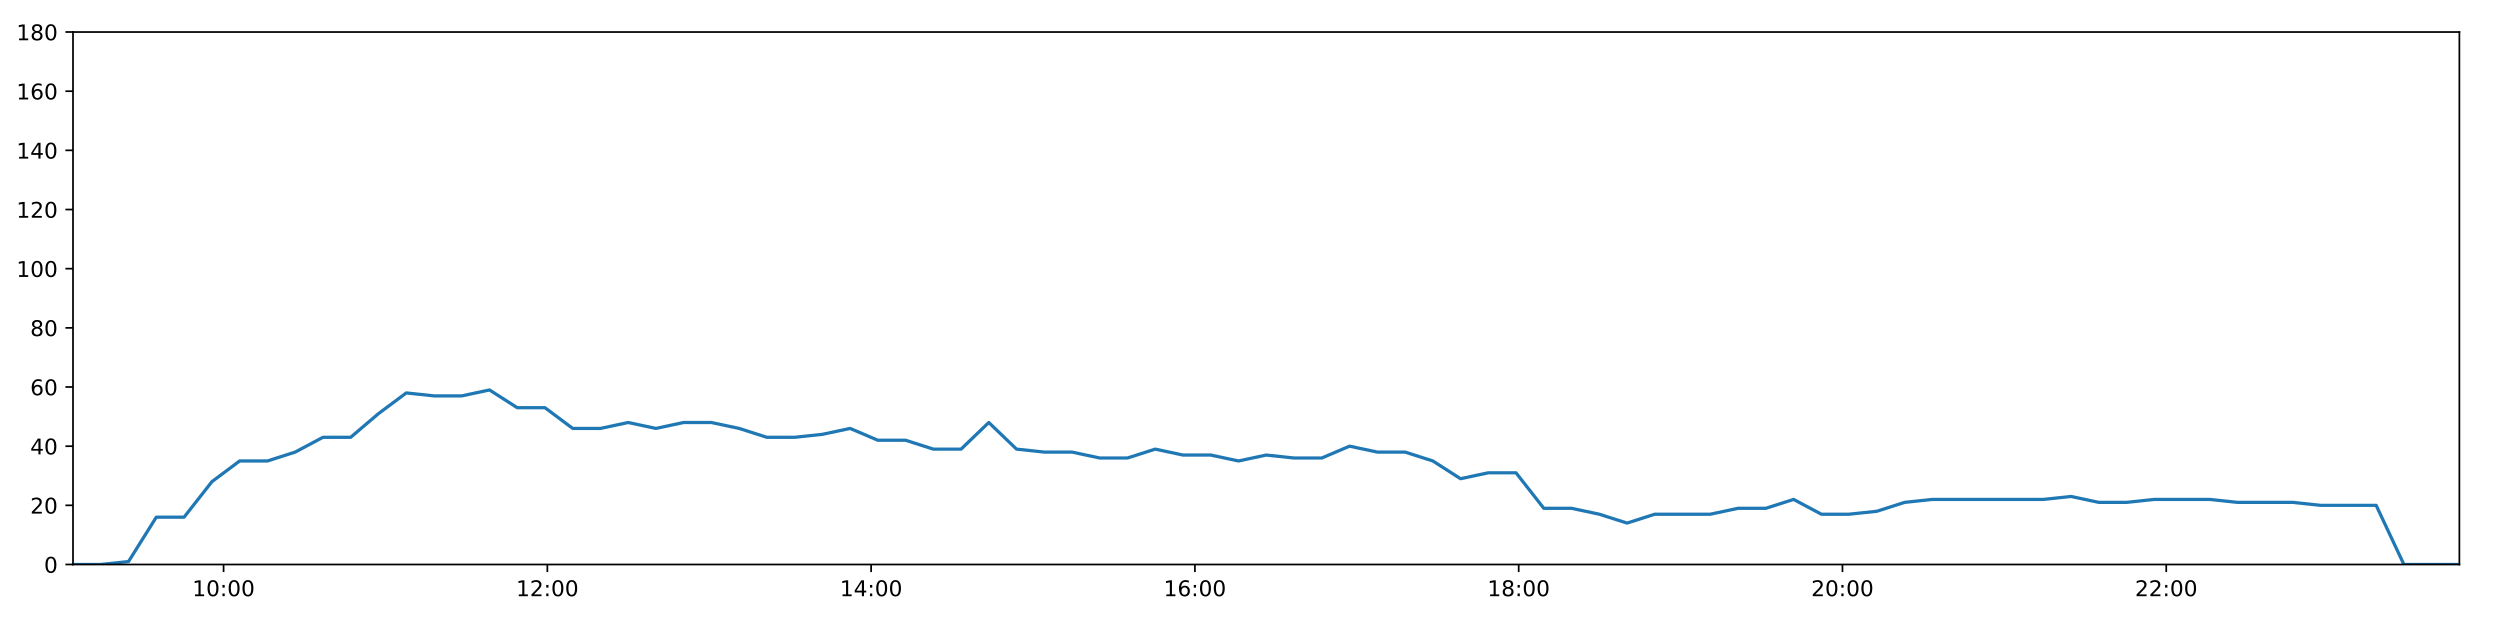
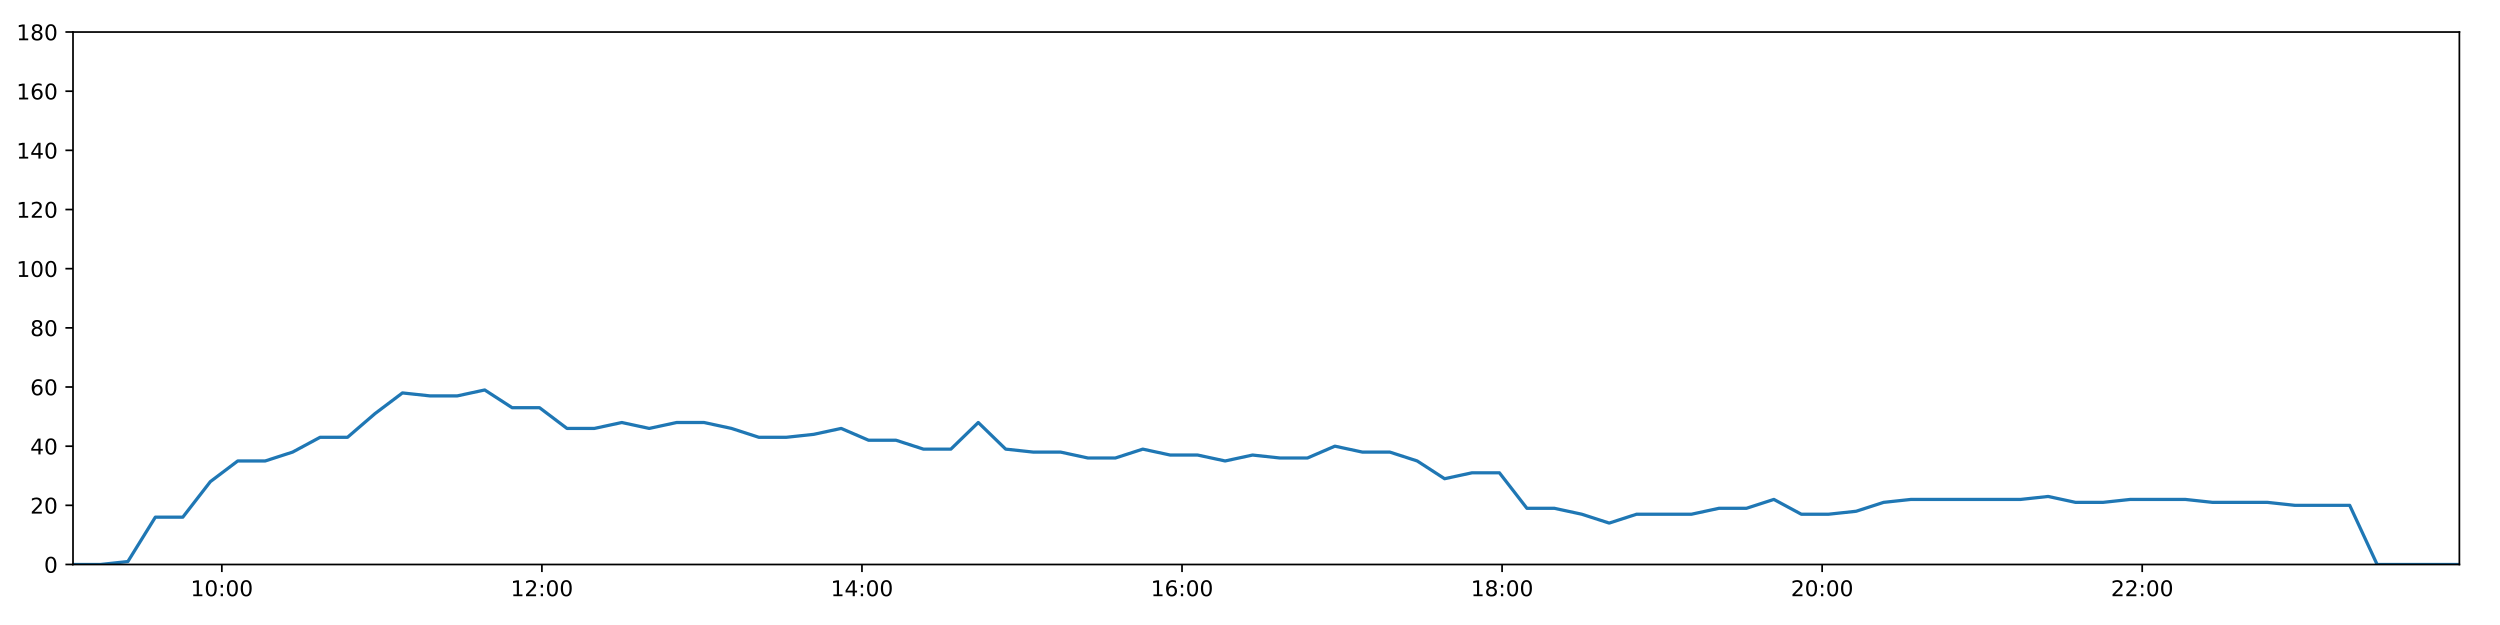
<svg xmlns="http://www.w3.org/2000/svg" xmlns:xlink="http://www.w3.org/1999/xlink" height="288pt" version="1.1" viewBox="0 0 1152 288" width="1152pt">
  <defs>
    <style type="text/css">
*{stroke-linecap:butt;stroke-linejoin:round;}
  </style>
  </defs>
  <g id="figure_1">
    <g id="patch_1">
      <path d="M 0 288  L 1152 288  L 1152 0  L 0 0  z " style="fill:#ffffff;" />
    </g>
    <g id="axes_1">
      <g id="patch_2">
        <path d="M 33.64 260.12  L 1133.28 260.12  L 1133.28 14.76  L 33.64 14.76  z " style="fill:#ffffff;" />
      </g>
      <g id="matplotlib.axis_1">
        <g id="xtick_1">
          <g id="line2d_1">
            <defs>
-               <path d="M 0 0  L 0 3.5  " id="m2f072a5152" style="stroke:#000000;stroke-width:0.8;" />
-             </defs>
-             <g>
-               <use style="stroke:#000000;stroke-width:0.8;" x="103.021" xlink:href="#m2f072a5152" y="260.12" />
+               <path d="M 0 0  L 0 3.5  " id="mf9209d892f" style="stroke:#000000;stroke-width:0.8;" />
+             </defs>
+             <g>
+               <use style="stroke:#000000;stroke-width:0.8;" x="102.224" xlink:href="#mf9209d892f" y="260.12" />
            </g>
          </g>
          <g id="text_1">
            <defs>
              <path d="M 12.406 8.297  L 28.516 8.297  L 28.516 63.922  L 10.984 60.406  L 10.984 69.391  L 28.422 72.906  L 38.281 72.906  L 38.281 8.297  L 54.391 8.297  L 54.391 0  L 12.406 0  z " id="DejaVuSans-49" />
              <path d="M 31.781 66.406  Q 24.172 66.406 20.328 58.906  Q 16.5 51.422 16.5 36.375  Q 16.5 21.391 20.328 13.891  Q 24.172 6.391 31.781 6.391  Q 39.453 6.391 43.281 13.891  Q 47.125 21.391 47.125 36.375  Q 47.125 51.422 43.281 58.906  Q 39.453 66.406 31.781 66.406  z M 31.781 74.219  Q 44.047 74.219 50.516 64.516  Q 56.984 54.828 56.984 36.375  Q 56.984 17.969 50.516 8.266  Q 44.047 -1.422 31.781 -1.422  Q 19.531 -1.422 13.062 8.266  Q 6.594 17.969 6.594 36.375  Q 6.594 54.828 13.062 64.516  Q 19.531 74.219 31.781 74.219  z " id="DejaVuSans-48" />
              <path d="M 11.719 12.406  L 22.016 12.406  L 22.016 0  L 11.719 0  z M 11.719 51.703  L 22.016 51.703  L 22.016 39.312  L 11.719 39.312  z " id="DejaVuSans-58" />
            </defs>
-             <g transform="translate(88.61176 274.7184)scale(0.1 -0.1)">
+             <g transform="translate(87.81485 274.7184)scale(0.1 -0.1)">
              <use xlink:href="#DejaVuSans-49" />
              <use x="63.623" xlink:href="#DejaVuSans-48" />
              <use x="127.246" xlink:href="#DejaVuSans-58" />
              <use x="160.938" xlink:href="#DejaVuSans-48" />
              <use x="224.561" xlink:href="#DejaVuSans-48" />
            </g>
          </g>
        </g>
        <g id="xtick_2">
          <g id="line2d_2">
            <g>
-               <use style="stroke:#000000;stroke-width:0.8;" x="252.219" xlink:href="#m2f072a5152" y="260.12" />
+               <use style="stroke:#000000;stroke-width:0.8;" x="249.708" xlink:href="#mf9209d892f" y="260.12" />
            </g>
          </g>
          <g id="text_2">
            <defs>
              <path d="M 19.188 8.297  L 53.609 8.297  L 53.609 0  L 7.328 0  L 7.328 8.297  Q 12.938 14.109 22.625 23.891  Q 32.328 33.688 34.812 36.531  Q 39.547 41.844 41.422 45.531  Q 43.312 49.219 43.312 52.781  Q 43.312 58.594 39.234 62.25  Q 35.156 65.922 28.609 65.922  Q 23.969 65.922 18.812 64.312  Q 13.672 62.703 7.812 59.422  L 7.812 69.391  Q 13.766 71.781 18.938 73  Q 24.125 74.219 28.422 74.219  Q 39.75 74.219 46.484 68.547  Q 53.219 62.891 53.219 53.422  Q 53.219 48.922 51.531 44.891  Q 49.859 40.875 45.406 35.406  Q 44.188 33.984 37.641 27.219  Q 31.109 20.453 19.188 8.297  z " id="DejaVuSans-50" />
            </defs>
-             <g transform="translate(237.8092 274.7184)scale(0.1 -0.1)">
+             <g transform="translate(235.2986 274.7184)scale(0.1 -0.1)">
              <use xlink:href="#DejaVuSans-49" />
              <use x="63.623" xlink:href="#DejaVuSans-50" />
              <use x="127.246" xlink:href="#DejaVuSans-58" />
              <use x="160.938" xlink:href="#DejaVuSans-48" />
              <use x="224.561" xlink:href="#DejaVuSans-48" />
            </g>
          </g>
        </g>
        <g id="xtick_3">
          <g id="line2d_3">
            <g>
-               <use style="stroke:#000000;stroke-width:0.8;" x="401.416" xlink:href="#m2f072a5152" y="260.12" />
+               <use style="stroke:#000000;stroke-width:0.8;" x="397.192" xlink:href="#mf9209d892f" y="260.12" />
            </g>
          </g>
          <g id="text_3">
            <defs>
              <path d="M 37.797 64.312  L 12.891 25.391  L 37.797 25.391  z M 35.203 72.906  L 47.609 72.906  L 47.609 25.391  L 58.016 25.391  L 58.016 17.188  L 47.609 17.188  L 47.609 0  L 37.797 0  L 37.797 17.188  L 4.891 17.188  L 4.891 26.703  z " id="DejaVuSans-52" />
            </defs>
-             <g transform="translate(387.0066 274.7184)scale(0.1 -0.1)">
+             <g transform="translate(382.7824 274.7184)scale(0.1 -0.1)">
              <use xlink:href="#DejaVuSans-49" />
              <use x="63.623" xlink:href="#DejaVuSans-52" />
              <use x="127.246" xlink:href="#DejaVuSans-58" />
              <use x="160.938" xlink:href="#DejaVuSans-48" />
              <use x="224.561" xlink:href="#DejaVuSans-48" />
            </g>
          </g>
        </g>
        <g id="xtick_4">
          <g id="line2d_4">
            <g>
-               <use style="stroke:#000000;stroke-width:0.8;" x="550.613" xlink:href="#m2f072a5152" y="260.12" />
+               <use style="stroke:#000000;stroke-width:0.8;" x="544.676" xlink:href="#mf9209d892f" y="260.12" />
            </g>
          </g>
          <g id="text_4">
            <defs>
              <path d="M 33.016 40.375  Q 26.375 40.375 22.484 35.828  Q 18.609 31.297 18.609 23.391  Q 18.609 15.531 22.484 10.953  Q 26.375 6.391 33.016 6.391  Q 39.656 6.391 43.531 10.953  Q 47.406 15.531 47.406 23.391  Q 47.406 31.297 43.531 35.828  Q 39.656 40.375 33.016 40.375  z M 52.594 71.297  L 52.594 62.312  Q 48.875 64.062 45.094 64.984  Q 41.312 65.922 37.594 65.922  Q 27.828 65.922 22.672 59.328  Q 17.531 52.734 16.797 39.406  Q 19.672 43.656 24.016 45.922  Q 28.375 48.188 33.594 48.188  Q 44.578 48.188 50.953 41.516  Q 57.328 34.859 57.328 23.391  Q 57.328 12.156 50.688 5.359  Q 44.047 -1.422 33.016 -1.422  Q 20.359 -1.422 13.672 8.266  Q 6.984 17.969 6.984 36.375  Q 6.984 53.656 15.188 63.938  Q 23.391 74.219 37.203 74.219  Q 40.922 74.219 44.703 73.484  Q 48.484 72.75 52.594 71.297  z " id="DejaVuSans-54" />
            </defs>
-             <g transform="translate(536.2041 274.7184)scale(0.1 -0.1)">
+             <g transform="translate(530.2661 274.7184)scale(0.1 -0.1)">
              <use xlink:href="#DejaVuSans-49" />
              <use x="63.623" xlink:href="#DejaVuSans-54" />
              <use x="127.246" xlink:href="#DejaVuSans-58" />
              <use x="160.938" xlink:href="#DejaVuSans-48" />
              <use x="224.561" xlink:href="#DejaVuSans-48" />
            </g>
          </g>
        </g>
        <g id="xtick_5">
          <g id="line2d_5">
            <g>
-               <use style="stroke:#000000;stroke-width:0.8;" x="699.811" xlink:href="#m2f072a5152" y="260.12" />
+               <use style="stroke:#000000;stroke-width:0.8;" x="692.159" xlink:href="#mf9209d892f" y="260.12" />
            </g>
          </g>
          <g id="text_5">
            <defs>
              <path d="M 31.781 34.625  Q 24.75 34.625 20.719 30.859  Q 16.703 27.094 16.703 20.516  Q 16.703 13.922 20.719 10.156  Q 24.75 6.391 31.781 6.391  Q 38.812 6.391 42.859 10.172  Q 46.922 13.969 46.922 20.516  Q 46.922 27.094 42.891 30.859  Q 38.875 34.625 31.781 34.625  z M 21.922 38.812  Q 15.578 40.375 12.031 44.719  Q 8.5 49.078 8.5 55.328  Q 8.5 64.062 14.719 69.141  Q 20.953 74.219 31.781 74.219  Q 42.672 74.219 48.875 69.141  Q 55.078 64.062 55.078 55.328  Q 55.078 49.078 51.531 44.719  Q 48 40.375 41.703 38.812  Q 48.828 37.156 52.797 32.312  Q 56.781 27.484 56.781 20.516  Q 56.781 9.906 50.312 4.234  Q 43.844 -1.422 31.781 -1.422  Q 19.734 -1.422 13.25 4.234  Q 6.781 9.906 6.781 20.516  Q 6.781 27.484 10.781 32.312  Q 14.797 37.156 21.922 38.812  z M 18.312 54.391  Q 18.312 48.734 21.844 45.562  Q 25.391 42.391 31.781 42.391  Q 38.141 42.391 41.719 45.562  Q 45.312 48.734 45.312 54.391  Q 45.312 60.062 41.719 63.234  Q 38.141 66.406 31.781 66.406  Q 25.391 66.406 21.844 63.234  Q 18.312 60.062 18.312 54.391  z " id="DejaVuSans-56" />
            </defs>
-             <g transform="translate(685.4015 274.7184)scale(0.1 -0.1)">
+             <g transform="translate(677.7499 274.7184)scale(0.1 -0.1)">
              <use xlink:href="#DejaVuSans-49" />
              <use x="63.623" xlink:href="#DejaVuSans-56" />
              <use x="127.246" xlink:href="#DejaVuSans-58" />
              <use x="160.938" xlink:href="#DejaVuSans-48" />
              <use x="224.561" xlink:href="#DejaVuSans-48" />
            </g>
          </g>
        </g>
        <g id="xtick_6">
          <g id="line2d_6">
            <g>
-               <use style="stroke:#000000;stroke-width:0.8;" x="849.008" xlink:href="#m2f072a5152" y="260.12" />
+               <use style="stroke:#000000;stroke-width:0.8;" x="839.643" xlink:href="#mf9209d892f" y="260.12" />
            </g>
          </g>
          <g id="text_6">
-             <g transform="translate(834.599 274.7184)scale(0.1 -0.1)">
+             <g transform="translate(825.2337 274.7184)scale(0.1 -0.1)">
              <use xlink:href="#DejaVuSans-50" />
              <use x="63.623" xlink:href="#DejaVuSans-48" />
              <use x="127.246" xlink:href="#DejaVuSans-58" />
              <use x="160.938" xlink:href="#DejaVuSans-48" />
              <use x="224.561" xlink:href="#DejaVuSans-48" />
            </g>
          </g>
        </g>
        <g id="xtick_7">
          <g id="line2d_7">
            <g>
-               <use style="stroke:#000000;stroke-width:0.8;" x="998.206" xlink:href="#m2f072a5152" y="260.12" />
+               <use style="stroke:#000000;stroke-width:0.8;" x="987.127" xlink:href="#mf9209d892f" y="260.12" />
            </g>
          </g>
          <g id="text_7">
-             <g transform="translate(983.7964 274.7184)scale(0.1 -0.1)">
+             <g transform="translate(972.7174 274.7184)scale(0.1 -0.1)">
              <use xlink:href="#DejaVuSans-50" />
              <use x="63.623" xlink:href="#DejaVuSans-50" />
              <use x="127.246" xlink:href="#DejaVuSans-58" />
              <use x="160.938" xlink:href="#DejaVuSans-48" />
              <use x="224.561" xlink:href="#DejaVuSans-48" />
            </g>
          </g>
        </g>
      </g>
      <g id="matplotlib.axis_2">
        <g id="ytick_1">
          <g id="line2d_8">
            <defs>
-               <path d="M 0 0  L -3.5 0  " id="ma5bb3189eb" style="stroke:#000000;stroke-width:0.8;" />
-             </defs>
-             <g>
-               <use style="stroke:#000000;stroke-width:0.8;" x="33.64" xlink:href="#ma5bb3189eb" y="260.12" />
+               <path d="M 0 0  L -3.5 0  " id="mecdab872bb" style="stroke:#000000;stroke-width:0.8;" />
+             </defs>
+             <g>
+               <use style="stroke:#000000;stroke-width:0.8;" x="33.64" xlink:href="#mecdab872bb" y="260.12" />
            </g>
          </g>
          <g id="text_8">
            <g transform="translate(20.2775 263.9192)scale(0.1 -0.1)">
              <use xlink:href="#DejaVuSans-48" />
            </g>
          </g>
        </g>
        <g id="ytick_2">
          <g id="line2d_9">
            <g>
-               <use style="stroke:#000000;stroke-width:0.8;" x="33.64" xlink:href="#ma5bb3189eb" y="232.858" />
+               <use style="stroke:#000000;stroke-width:0.8;" x="33.64" xlink:href="#mecdab872bb" y="232.858" />
            </g>
          </g>
          <g id="text_9">
            <g transform="translate(13.915 236.657)scale(0.1 -0.1)">
              <use xlink:href="#DejaVuSans-50" />
              <use x="63.623" xlink:href="#DejaVuSans-48" />
            </g>
          </g>
        </g>
        <g id="ytick_3">
          <g id="line2d_10">
            <g>
-               <use style="stroke:#000000;stroke-width:0.8;" x="33.64" xlink:href="#ma5bb3189eb" y="205.596" />
+               <use style="stroke:#000000;stroke-width:0.8;" x="33.64" xlink:href="#mecdab872bb" y="205.596" />
            </g>
          </g>
          <g id="text_10">
            <g transform="translate(13.915 209.3948)scale(0.1 -0.1)">
              <use xlink:href="#DejaVuSans-52" />
              <use x="63.623" xlink:href="#DejaVuSans-48" />
            </g>
          </g>
        </g>
        <g id="ytick_4">
          <g id="line2d_11">
            <g>
-               <use style="stroke:#000000;stroke-width:0.8;" x="33.64" xlink:href="#ma5bb3189eb" y="178.333" />
+               <use style="stroke:#000000;stroke-width:0.8;" x="33.64" xlink:href="#mecdab872bb" y="178.333" />
            </g>
          </g>
          <g id="text_11">
            <g transform="translate(13.915 182.1326)scale(0.1 -0.1)">
              <use xlink:href="#DejaVuSans-54" />
              <use x="63.623" xlink:href="#DejaVuSans-48" />
            </g>
          </g>
        </g>
        <g id="ytick_5">
          <g id="line2d_12">
            <g>
-               <use style="stroke:#000000;stroke-width:0.8;" x="33.64" xlink:href="#ma5bb3189eb" y="151.071" />
+               <use style="stroke:#000000;stroke-width:0.8;" x="33.64" xlink:href="#mecdab872bb" y="151.071" />
            </g>
          </g>
          <g id="text_12">
            <g transform="translate(13.915 154.8703)scale(0.1 -0.1)">
              <use xlink:href="#DejaVuSans-56" />
              <use x="63.623" xlink:href="#DejaVuSans-48" />
            </g>
          </g>
        </g>
        <g id="ytick_6">
          <g id="line2d_13">
            <g>
-               <use style="stroke:#000000;stroke-width:0.8;" x="33.64" xlink:href="#ma5bb3189eb" y="123.809" />
+               <use style="stroke:#000000;stroke-width:0.8;" x="33.64" xlink:href="#mecdab872bb" y="123.809" />
            </g>
          </g>
          <g id="text_13">
            <g transform="translate(7.5525 127.6081)scale(0.1 -0.1)">
              <use xlink:href="#DejaVuSans-49" />
              <use x="63.623" xlink:href="#DejaVuSans-48" />
              <use x="127.246" xlink:href="#DejaVuSans-48" />
            </g>
          </g>
        </g>
        <g id="ytick_7">
          <g id="line2d_14">
            <g>
-               <use style="stroke:#000000;stroke-width:0.8;" x="33.64" xlink:href="#ma5bb3189eb" y="96.547" />
+               <use style="stroke:#000000;stroke-width:0.8;" x="33.64" xlink:href="#mecdab872bb" y="96.547" />
            </g>
          </g>
          <g id="text_14">
            <g transform="translate(7.5525 100.3459)scale(0.1 -0.1)">
              <use xlink:href="#DejaVuSans-49" />
              <use x="63.623" xlink:href="#DejaVuSans-50" />
              <use x="127.246" xlink:href="#DejaVuSans-48" />
            </g>
          </g>
        </g>
        <g id="ytick_8">
          <g id="line2d_15">
            <g>
-               <use style="stroke:#000000;stroke-width:0.8;" x="33.64" xlink:href="#ma5bb3189eb" y="69.284" />
+               <use style="stroke:#000000;stroke-width:0.8;" x="33.64" xlink:href="#mecdab872bb" y="69.284" />
            </g>
          </g>
          <g id="text_15">
            <g transform="translate(7.5525 73.08366)scale(0.1 -0.1)">
              <use xlink:href="#DejaVuSans-49" />
              <use x="63.623" xlink:href="#DejaVuSans-52" />
              <use x="127.246" xlink:href="#DejaVuSans-48" />
            </g>
          </g>
        </g>
        <g id="ytick_9">
          <g id="line2d_16">
            <g>
-               <use style="stroke:#000000;stroke-width:0.8;" x="33.64" xlink:href="#ma5bb3189eb" y="42.022" />
+               <use style="stroke:#000000;stroke-width:0.8;" x="33.64" xlink:href="#mecdab872bb" y="42.022" />
            </g>
          </g>
          <g id="text_16">
            <g transform="translate(7.5525 45.82144)scale(0.1 -0.1)">
              <use xlink:href="#DejaVuSans-49" />
              <use x="63.623" xlink:href="#DejaVuSans-54" />
              <use x="127.246" xlink:href="#DejaVuSans-48" />
            </g>
          </g>
        </g>
        <g id="ytick_10">
          <g id="line2d_17">
            <g>
-               <use style="stroke:#000000;stroke-width:0.8;" x="33.64" xlink:href="#ma5bb3189eb" y="14.76" />
+               <use style="stroke:#000000;stroke-width:0.8;" x="33.64" xlink:href="#mecdab872bb" y="14.76" />
            </g>
          </g>
          <g id="text_17">
            <g transform="translate(7.5525 18.55922)scale(0.1 -0.1)">
              <use xlink:href="#DejaVuSans-49" />
              <use x="63.623" xlink:href="#DejaVuSans-56" />
              <use x="127.246" xlink:href="#DejaVuSans-48" />
            </g>
          </g>
        </g>
      </g>
      <g id="line2d_18">
-         <path clip-path="url(#p7872ff1e23)" d="M 33.64 260.12  L 46.427 260.12  L 59.216 258.757  L 72.023 238.31  L 84.827 238.31  L 97.646 221.953  L 110.426 212.411  L 123.229 212.411  L 136.01 208.322  L 148.816 201.506  L 161.599 201.506  L 174.402 190.601  L 187.21 181.06  L 199.998 182.423  L 212.78 182.423  L 225.565 179.696  L 238.34 187.875  L 251.126 187.875  L 263.904 197.417  L 276.694 197.417  L 289.469 194.691  L 302.246 197.417  L 315.027 194.691  L 327.814 194.691  L 340.594 197.417  L 353.37 201.506  L 366.147 201.506  L 378.932 200.143  L 391.738 197.417  L 404.519 202.869  L 417.301 202.869  L 430.08 206.959  L 442.856 206.959  L 455.634 194.691  L 468.412 206.959  L 481.205 208.322  L 493.983 208.322  L 506.76 211.048  L 519.537 211.048  L 532.313 206.959  L 545.119 209.685  L 557.896 209.685  L 570.704 212.411  L 583.494 209.685  L 596.274 211.048  L 609.079 211.048  L 621.86 205.596  L 634.677 208.322  L 647.461 208.322  L 660.239 212.411  L 673.017 220.59  L 685.796 217.864  L 698.571 217.864  L 711.38 234.221  L 724.157 234.221  L 736.937 236.947  L 749.744 241.036  L 762.525 236.947  L 775.325 236.947  L 788.137 236.947  L 800.929 234.221  L 813.725 234.221  L 826.504 230.132  L 839.282 236.947  L 852.067 236.947  L 864.875 235.584  L 877.654 231.495  L 890.435 230.132  L 903.242 230.132  L 916.02 230.132  L 928.799 230.132  L 941.581 230.132  L 954.362 228.768  L 967.139 231.495  L 979.916 231.495  L 992.692 230.132  L 1005.471 230.132  L 1018.252 230.132  L 1031.025 231.495  L 1043.799 231.495  L 1056.59 231.495  L 1069.369 232.858  L 1082.155 232.858  L 1094.929 232.858  L 1107.717 260.12  L 1120.496 260.12  L 1133.28 260.12  " style="fill:none;stroke:#1f77b4;stroke-linecap:square;stroke-width:1.5;" />
+         <path clip-path="url(#p7b2595e83f)" d="M 33.64 260.12  L 46.28 260.12  L 58.922 258.757  L 71.582 238.31  L 84.239 238.31  L 96.91 221.953  L 109.544 212.411  L 122.2 212.411  L 134.834 208.322  L 147.493 201.506  L 160.129 201.506  L 172.786 190.601  L 185.447 181.06  L 198.087 182.423  L 210.723 182.423  L 223.36 179.696  L 235.988 187.875  L 248.628 187.875  L 261.259 197.417  L 273.902 197.417  L 286.531 194.691  L 299.161 197.417  L 311.795 194.691  L 324.435 194.691  L 337.069 197.417  L 349.697 201.506  L 362.328 201.506  L 374.966 200.143  L 387.625 197.417  L 400.259 202.869  L 412.894 202.869  L 425.526 206.959  L 438.155 206.959  L 450.787 194.691  L 463.418 206.959  L 476.064 208.322  L 488.696 208.322  L 501.325 211.048  L 513.956 211.048  L 526.586 206.959  L 539.244 209.685  L 551.874 209.685  L 564.535 212.411  L 577.179 209.685  L 589.812 211.048  L 602.47 211.048  L 615.104 205.596  L 627.774 208.322  L 640.41 208.322  L 653.042 212.411  L 665.673 220.59  L 678.306 217.864  L 690.934 217.864  L 703.595 234.221  L 716.226 234.221  L 728.859 236.947  L 741.519 241.036  L 754.154 236.947  L 766.806 236.947  L 779.471 236.947  L 792.116 234.221  L 804.765 234.221  L 817.397 230.132  L 830.028 236.947  L 842.667 236.947  L 855.327 235.584  L 867.959 231.495  L 880.594 230.132  L 893.253 230.132  L 905.885 230.132  L 918.518 230.132  L 931.153 230.132  L 943.787 228.768  L 956.417 231.495  L 969.047 231.495  L 981.677 230.132  L 994.308 230.132  L 1006.942 230.132  L 1019.569 231.495  L 1032.197 231.495  L 1044.84 231.495  L 1057.473 232.858  L 1070.111 232.858  L 1082.739 232.858  L 1095.38 260.12  L 1108.012 260.12  L 1120.65 260.12  L 1133.28 260.12  " style="fill:none;stroke:#1f77b4;stroke-linecap:square;stroke-width:1.5;" />
      </g>
      <g id="patch_3">
        <path d="M 33.64 260.12  L 33.64 14.76  " style="fill:none;stroke:#000000;stroke-linecap:square;stroke-linejoin:miter;stroke-width:0.8;" />
      </g>
      <g id="patch_4">
        <path d="M 1133.28 260.12  L 1133.28 14.76  " style="fill:none;stroke:#000000;stroke-linecap:square;stroke-linejoin:miter;stroke-width:0.8;" />
      </g>
      <g id="patch_5">
        <path d="M 33.64 260.12  L 1133.28 260.12  " style="fill:none;stroke:#000000;stroke-linecap:square;stroke-linejoin:miter;stroke-width:0.8;" />
      </g>
      <g id="patch_6">
        <path d="M 33.64 14.76  L 1133.28 14.76  " style="fill:none;stroke:#000000;stroke-linecap:square;stroke-linejoin:miter;stroke-width:0.8;" />
      </g>
    </g>
  </g>
  <defs>
-     <clipPath id="p7872ff1e23">
+     <clipPath id="p7b2595e83f">
      <rect height="245.36" width="1099.64" x="33.64" y="14.76" />
    </clipPath>
  </defs>
</svg>
